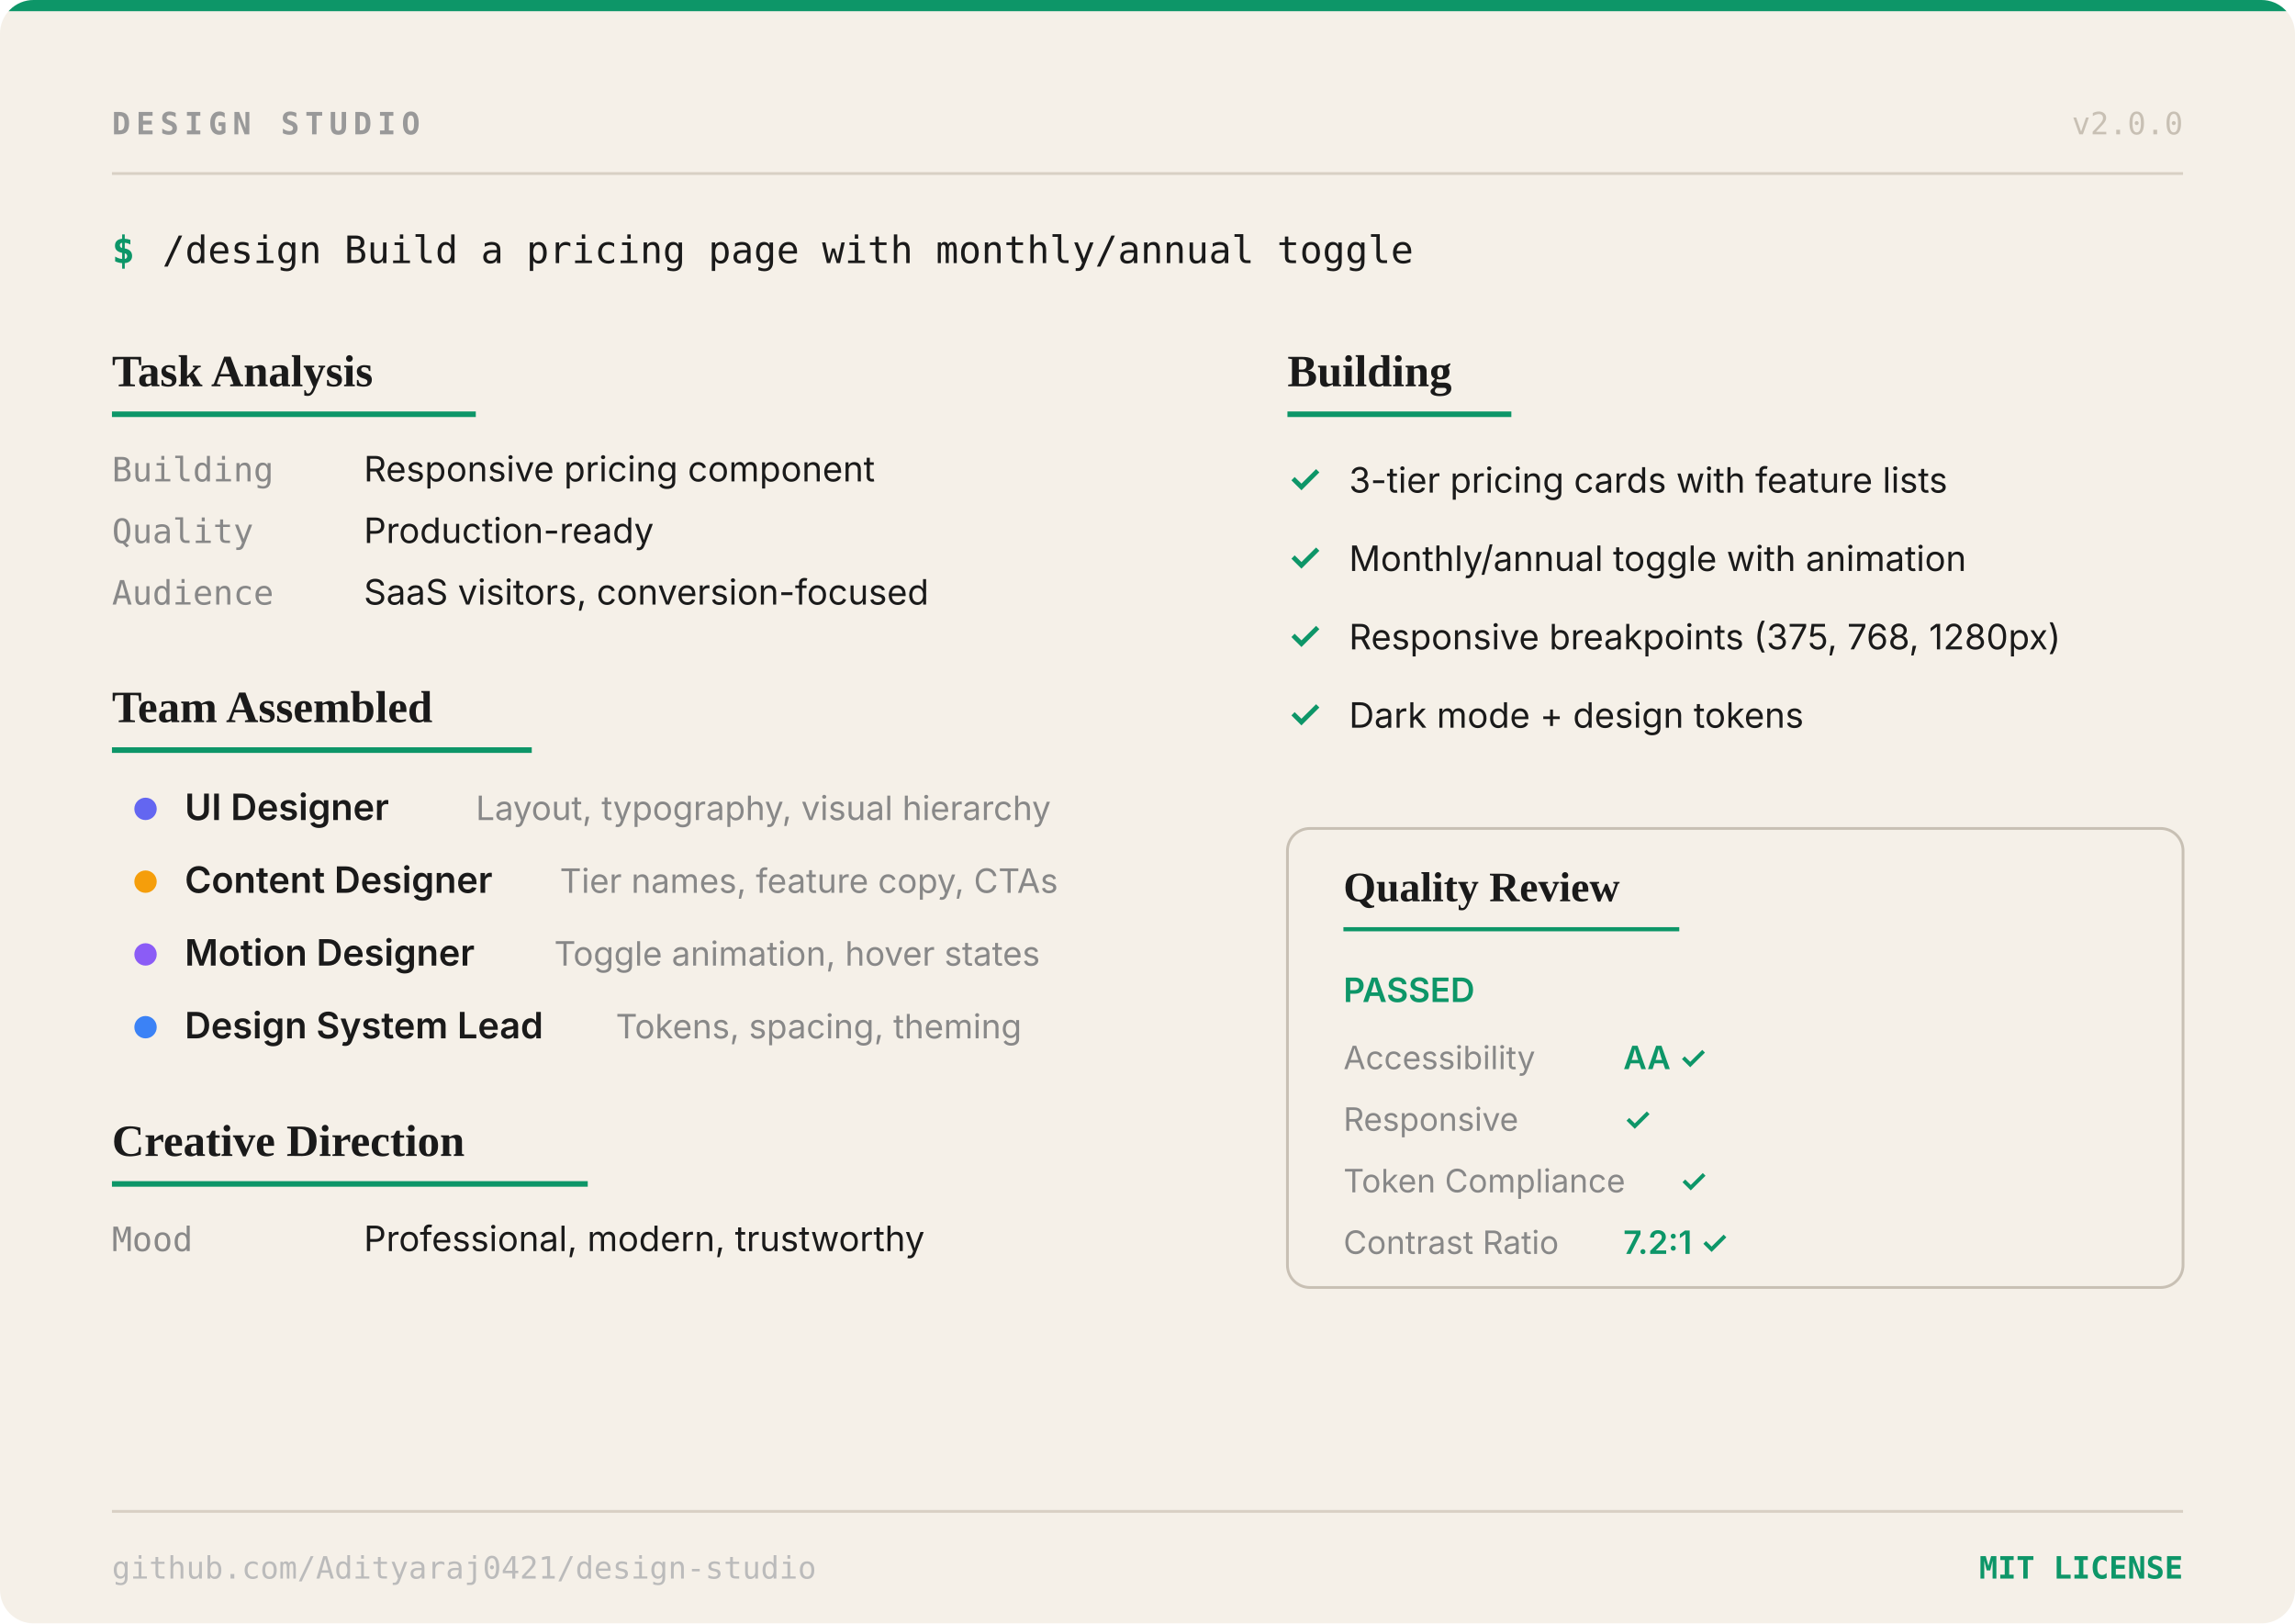
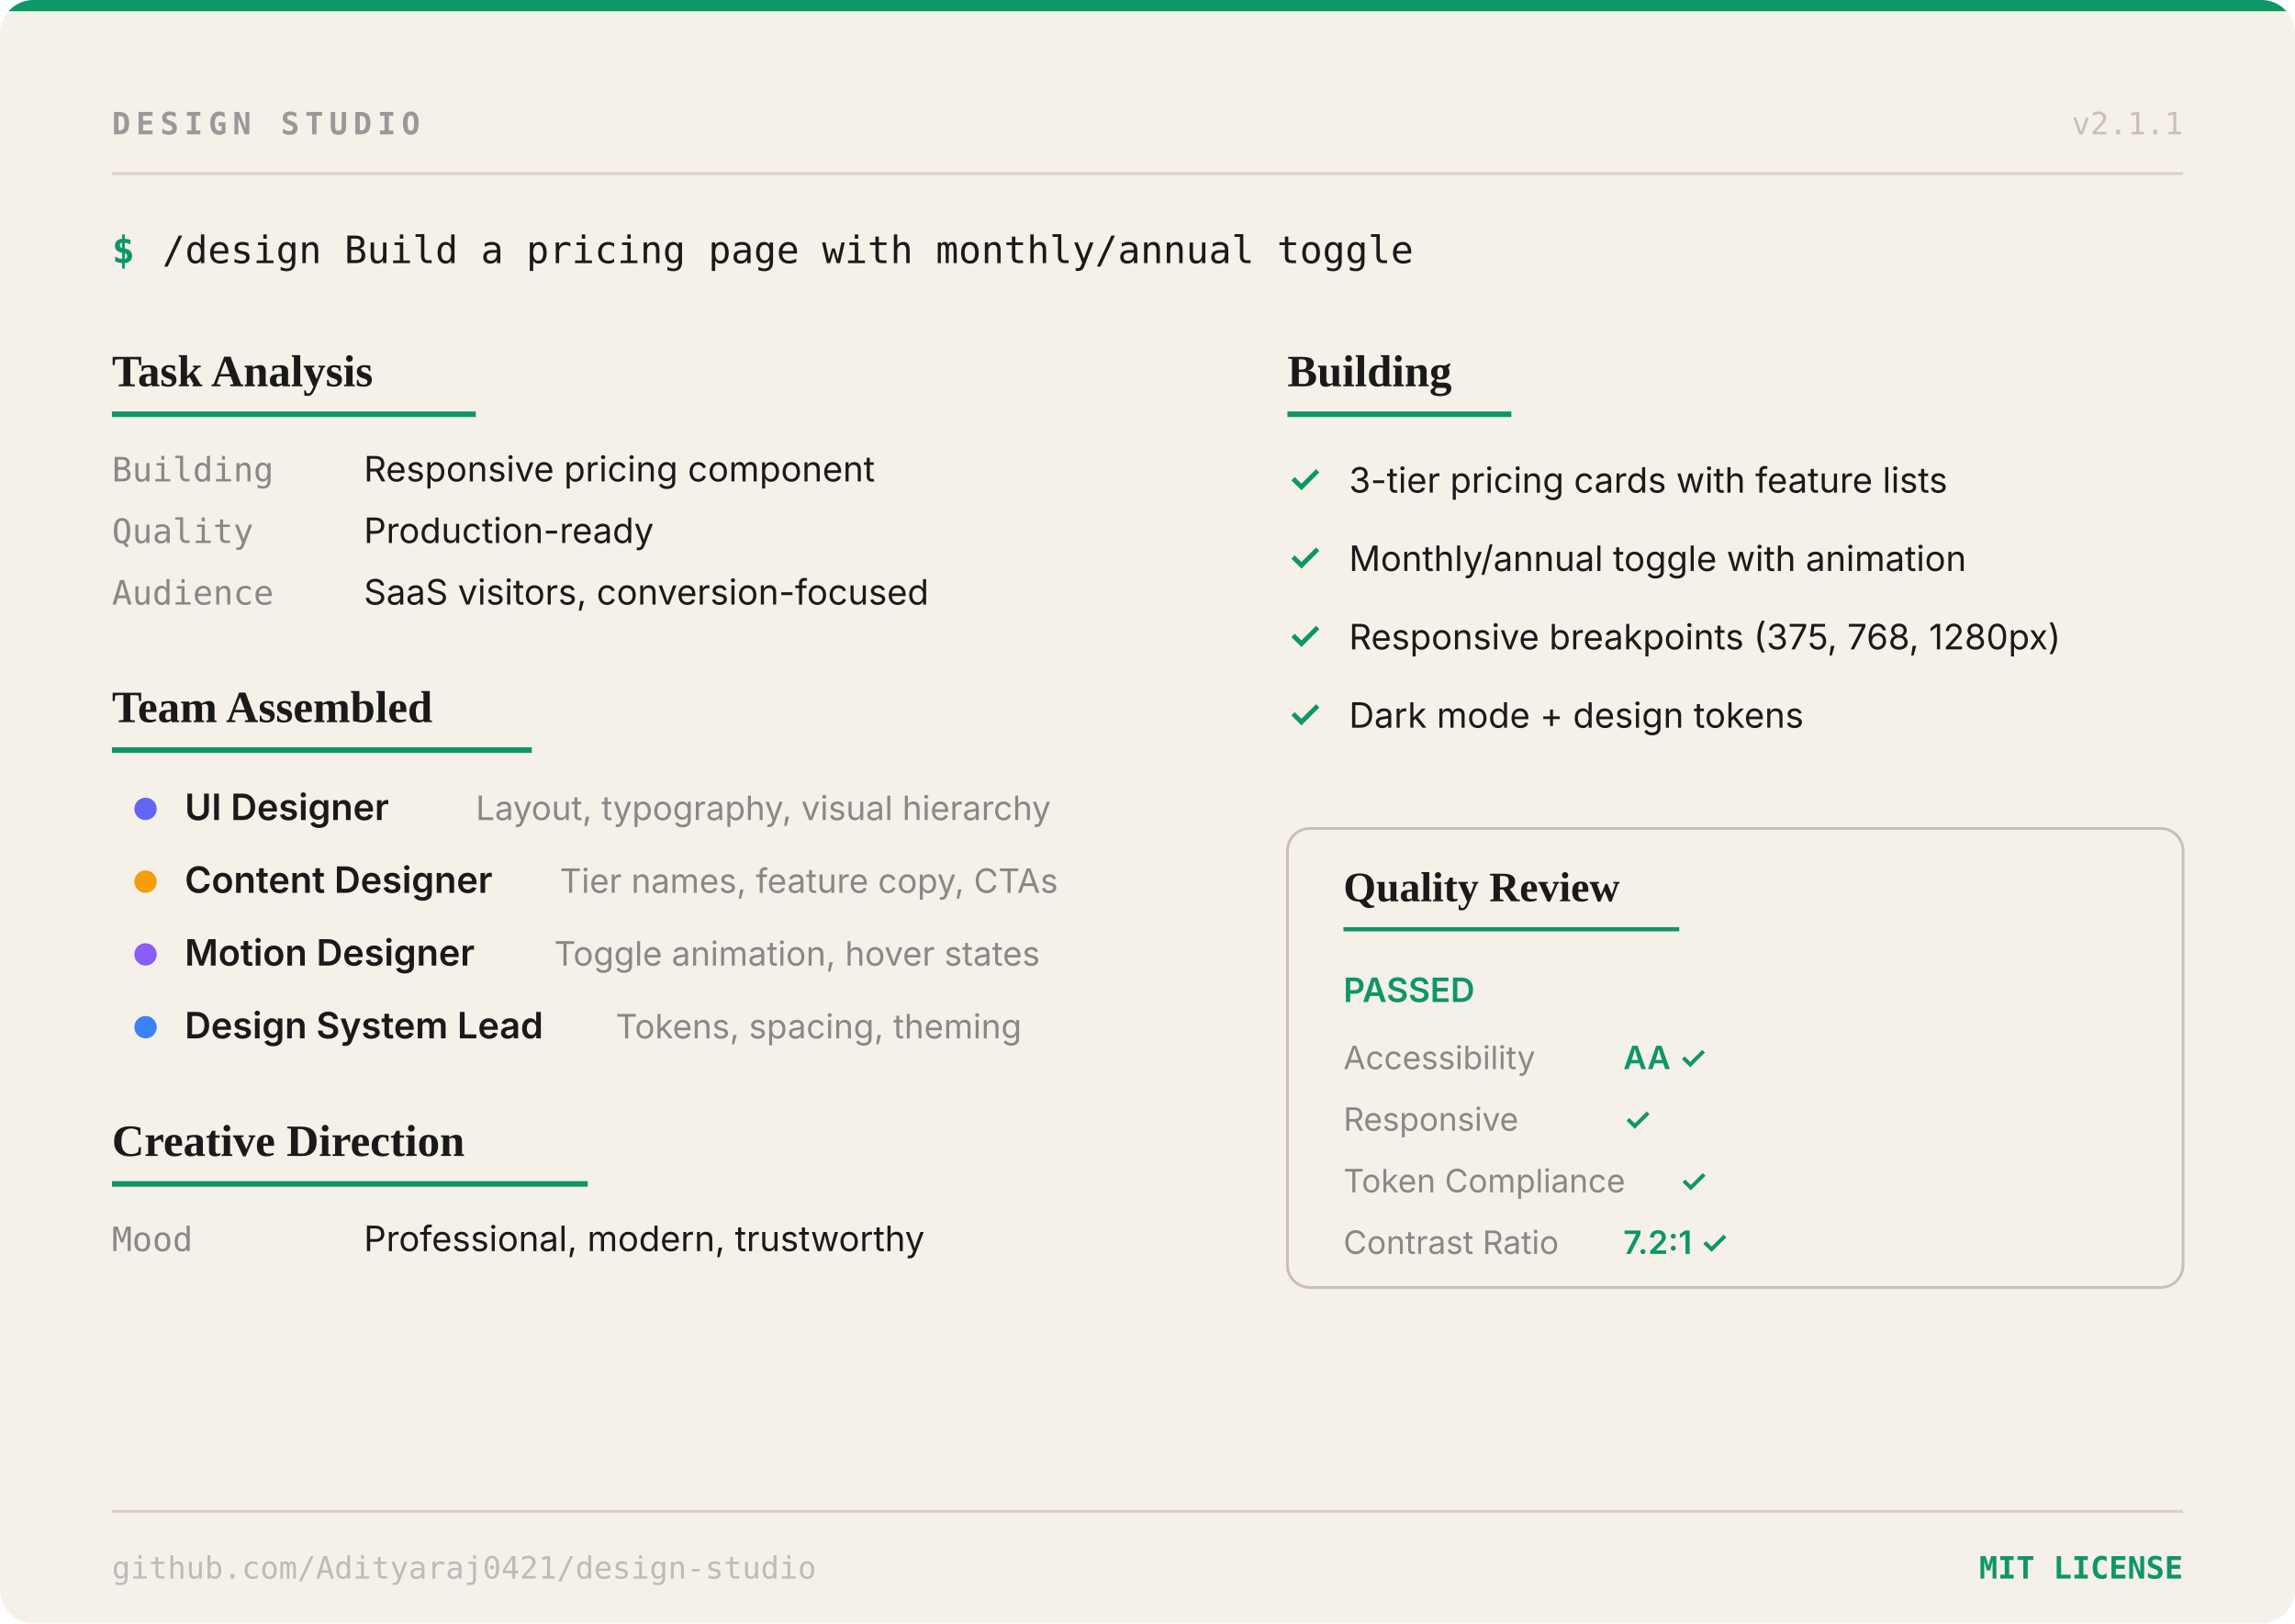
<svg xmlns="http://www.w3.org/2000/svg" viewBox="0 0 820 580" width="820" height="580">
  <defs>
    <clipPath id="card-clip">
      <rect x="0" y="0" width="820" height="580" rx="12" />
    </clipPath>
  </defs>
  <g clip-path="url(#card-clip)">
    <rect width="820" height="580" rx="12" fill="#F5F0E8" />
    <rect width="820" height="4" fill="#0D9668" />
    <text x="40" y="48" fill="#999" font-family="ui-monospace, 'SF Mono', Menlo, monospace" font-size="11" font-weight="600" letter-spacing="2">DESIGN STUDIO</text>
-     <text x="780" y="48" text-anchor="end" fill="#c8c0b4" font-family="ui-monospace, 'SF Mono', Menlo, monospace" font-size="11" font-weight="500">v2.0.0</text>
+     <text x="780" y="48" text-anchor="end" fill="#c8c0b4" font-family="ui-monospace, 'SF Mono', Menlo, monospace" font-size="11" font-weight="500">v2.1.1</text>
    <line x1="40" y1="62" x2="780" y2="62" stroke="#d8d0c4" stroke-width="1" />
    <text x="40" y="94" fill="#0D9668" font-family="ui-monospace, 'SF Mono', Menlo, monospace" font-size="13.5" font-weight="600">$</text>
    <text x="58" y="94" fill="#1a1a1a" font-family="ui-monospace, 'SF Mono', Menlo, monospace" font-size="13.5">/design Build a pricing page with monthly/annual toggle</text>
    <text x="40" y="138" fill="#1a1a1a" font-family="Georgia, 'Times New Roman', serif" font-size="16" font-weight="700">Task Analysis</text>
    <line x1="40" y1="148" x2="170" y2="148" stroke="#0D9668" stroke-width="2" />
    <text x="40" y="172" fill="#888" font-family="ui-monospace, 'SF Mono', Menlo, monospace" font-size="12">Building</text>
    <text x="130" y="172" fill="#1a1a1a" font-family="-apple-system, 'Segoe UI', sans-serif" font-size="12.5">Responsive pricing component</text>
    <text x="40" y="194" fill="#888" font-family="ui-monospace, 'SF Mono', Menlo, monospace" font-size="12">Quality</text>
    <text x="130" y="194" fill="#1a1a1a" font-family="-apple-system, 'Segoe UI', sans-serif" font-size="12.5">Production-ready</text>
    <text x="40" y="216" fill="#888" font-family="ui-monospace, 'SF Mono', Menlo, monospace" font-size="12">Audience</text>
    <text x="130" y="216" fill="#1a1a1a" font-family="-apple-system, 'Segoe UI', sans-serif" font-size="12.5">SaaS visitors, conversion-focused</text>
    <text x="40" y="258" fill="#1a1a1a" font-family="Georgia, 'Times New Roman', serif" font-size="16" font-weight="700">Team Assembled</text>
    <line x1="40" y1="268" x2="190" y2="268" stroke="#0D9668" stroke-width="2" />
    <circle cx="52" cy="289" r="4" fill="#6366f1" />
    <text x="66" y="293" fill="#1a1a1a" font-family="-apple-system, 'Segoe UI', sans-serif" font-size="13" font-weight="600">UI Designer</text>
    <text x="170" y="293" fill="#888" font-family="-apple-system, 'Segoe UI', sans-serif" font-size="12">Layout, typography, visual hierarchy</text>
    <circle cx="52" cy="315" r="4" fill="#f59e0b" />
    <text x="66" y="319" fill="#1a1a1a" font-family="-apple-system, 'Segoe UI', sans-serif" font-size="13" font-weight="600">Content Designer</text>
    <text x="200" y="319" fill="#888" font-family="-apple-system, 'Segoe UI', sans-serif" font-size="12">Tier names, feature copy, CTAs</text>
    <circle cx="52" cy="341" r="4" fill="#8b5cf6" />
    <text x="66" y="345" fill="#1a1a1a" font-family="-apple-system, 'Segoe UI', sans-serif" font-size="13" font-weight="600">Motion Designer</text>
    <text x="198" y="345" fill="#888" font-family="-apple-system, 'Segoe UI', sans-serif" font-size="12">Toggle animation, hover states</text>
    <circle cx="52" cy="367" r="4" fill="#3b82f6" />
    <text x="66" y="371" fill="#1a1a1a" font-family="-apple-system, 'Segoe UI', sans-serif" font-size="13" font-weight="600">Design System Lead</text>
    <text x="220" y="371" fill="#888" font-family="-apple-system, 'Segoe UI', sans-serif" font-size="12">Tokens, spacing, theming</text>
    <text x="40" y="413" fill="#1a1a1a" font-family="Georgia, 'Times New Roman', serif" font-size="16" font-weight="700">Creative Direction</text>
    <line x1="40" y1="423" x2="210" y2="423" stroke="#0D9668" stroke-width="2" />
    <text x="40" y="447" fill="#888" font-family="ui-monospace, 'SF Mono', Menlo, monospace" font-size="12">Mood</text>
    <text x="130" y="447" fill="#1a1a1a" font-family="-apple-system, 'Segoe UI', sans-serif" font-size="12.5">Professional, modern, trustworthy</text>
    <text x="460" y="138" fill="#1a1a1a" font-family="Georgia, 'Times New Roman', serif" font-size="16" font-weight="700">Building</text>
    <line x1="460" y1="148" x2="540" y2="148" stroke="#0D9668" stroke-width="2" />
    <text x="460" y="176" fill="#0D9668" font-family="-apple-system, 'Segoe UI', sans-serif" font-size="14" font-weight="600">✓</text>
    <text x="482" y="176" fill="#1a1a1a" font-family="-apple-system, 'Segoe UI', sans-serif" font-size="12.5">3-tier pricing cards with feature lists</text>
    <text x="460" y="204" fill="#0D9668" font-family="-apple-system, 'Segoe UI', sans-serif" font-size="14" font-weight="600">✓</text>
    <text x="482" y="204" fill="#1a1a1a" font-family="-apple-system, 'Segoe UI', sans-serif" font-size="12.5">Monthly/annual toggle with animation</text>
    <text x="460" y="232" fill="#0D9668" font-family="-apple-system, 'Segoe UI', sans-serif" font-size="14" font-weight="600">✓</text>
    <text x="482" y="232" fill="#1a1a1a" font-family="-apple-system, 'Segoe UI', sans-serif" font-size="12.5">Responsive breakpoints (375, 768, 1280px)</text>
    <text x="460" y="260" fill="#0D9668" font-family="-apple-system, 'Segoe UI', sans-serif" font-size="14" font-weight="600">✓</text>
    <text x="482" y="260" fill="#1a1a1a" font-family="-apple-system, 'Segoe UI', sans-serif" font-size="12.5">Dark mode + design tokens</text>
    <rect x="460" y="296" width="320" height="164" rx="8" fill="none" stroke="#c8c0b4" stroke-width="1" />
    <text x="480" y="322" fill="#1a1a1a" font-family="Georgia, 'Times New Roman', serif" font-size="15" font-weight="700">Quality Review</text>
    <line x1="480" y1="332" x2="600" y2="332" stroke="#0D9668" stroke-width="1.5" />
    <text x="480" y="358" fill="#0D9668" font-family="-apple-system, 'Segoe UI', sans-serif" font-size="12" font-weight="600">PASSED</text>
    <text x="480" y="382" fill="#888" font-family="-apple-system, 'Segoe UI', sans-serif" font-size="11.5">Accessibility</text>
    <text x="580" y="382" fill="#0D9668" font-family="-apple-system, 'Segoe UI', sans-serif" font-size="11.5" font-weight="600">AA ✓</text>
    <text x="480" y="404" fill="#888" font-family="-apple-system, 'Segoe UI', sans-serif" font-size="11.5">Responsive</text>
    <text x="580" y="404" fill="#0D9668" font-family="-apple-system, 'Segoe UI', sans-serif" font-size="11.5" font-weight="600">✓</text>
    <text x="480" y="426" fill="#888" font-family="-apple-system, 'Segoe UI', sans-serif" font-size="11.5">Token Compliance</text>
    <text x="600" y="426" fill="#0D9668" font-family="-apple-system, 'Segoe UI', sans-serif" font-size="11.5" font-weight="600">✓</text>
    <text x="480" y="448" fill="#888" font-family="-apple-system, 'Segoe UI', sans-serif" font-size="11.5">Contrast Ratio</text>
    <text x="580" y="448" fill="#0D9668" font-family="-apple-system, 'Segoe UI', sans-serif" font-size="11.5" font-weight="600">7.2:1 ✓</text>
    <line x1="40" y1="540" x2="780" y2="540" stroke="#d8d0c4" stroke-width="1" />
    <text x="40" y="564" fill="#bbb" font-family="ui-monospace, 'SF Mono', Menlo, monospace" font-size="11">github.com/Adityaraj0421/design-studio</text>
    <text x="780" y="564" text-anchor="end" fill="#0D9668" font-family="ui-monospace, 'SF Mono', Menlo, monospace" font-size="11" font-weight="600">MIT LICENSE</text>
  </g>
</svg>
